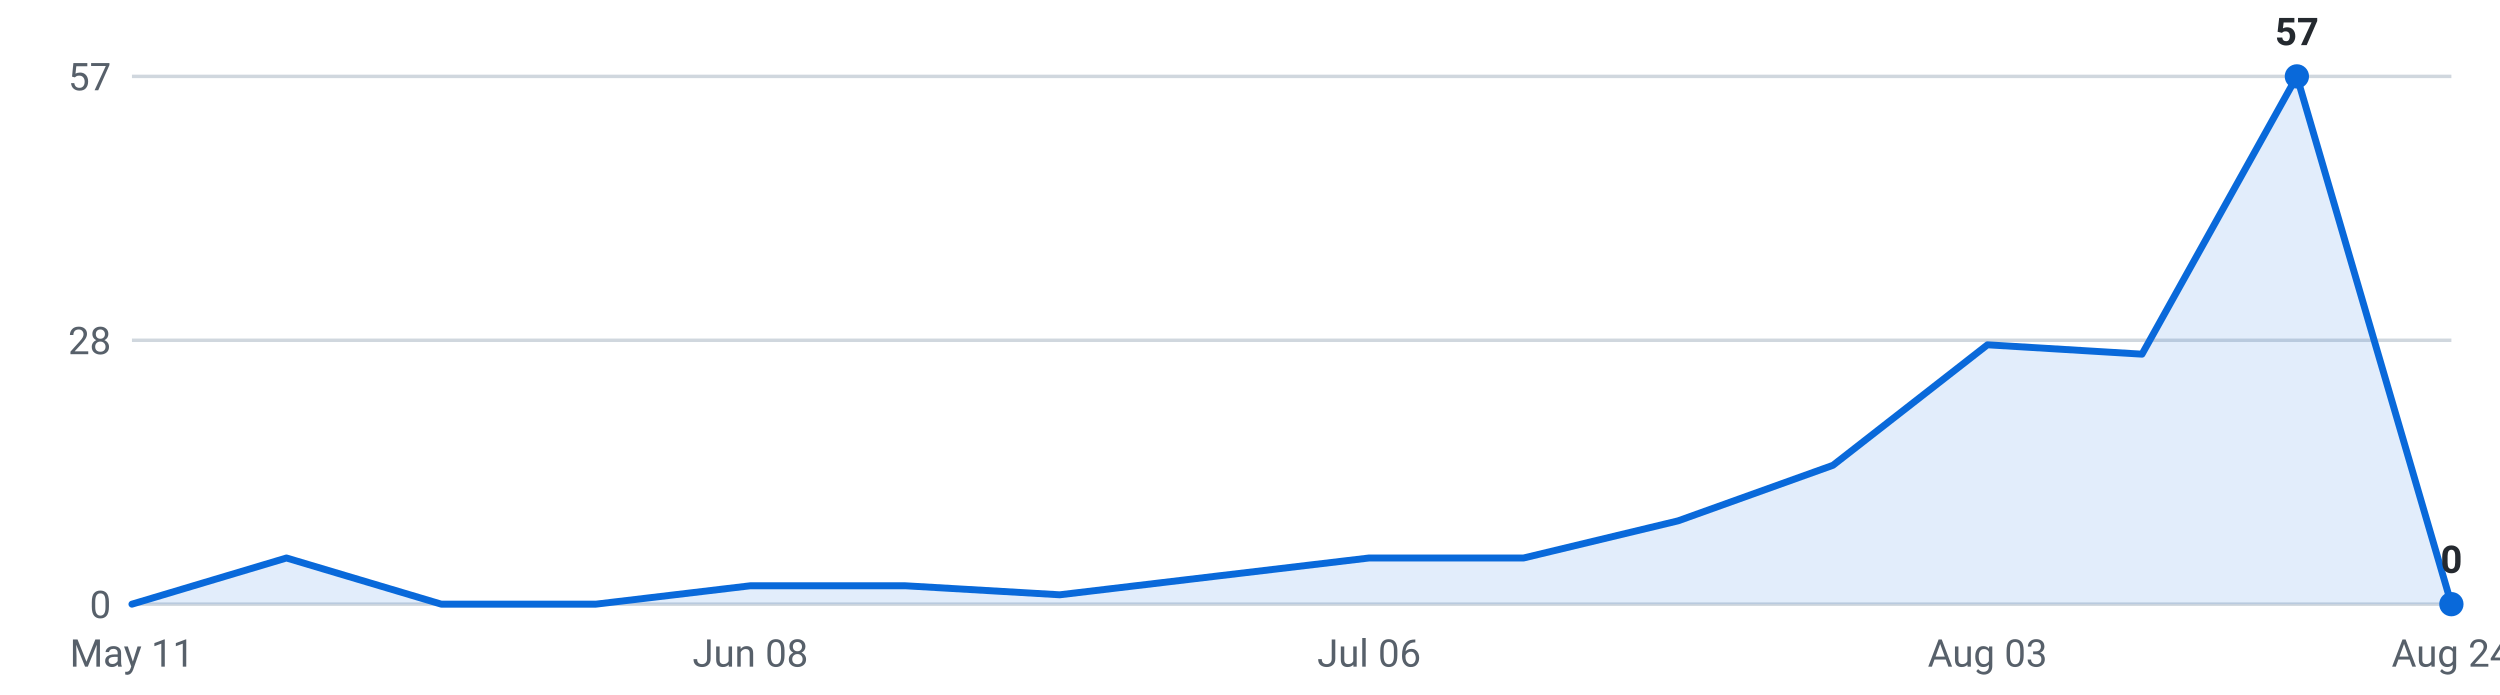
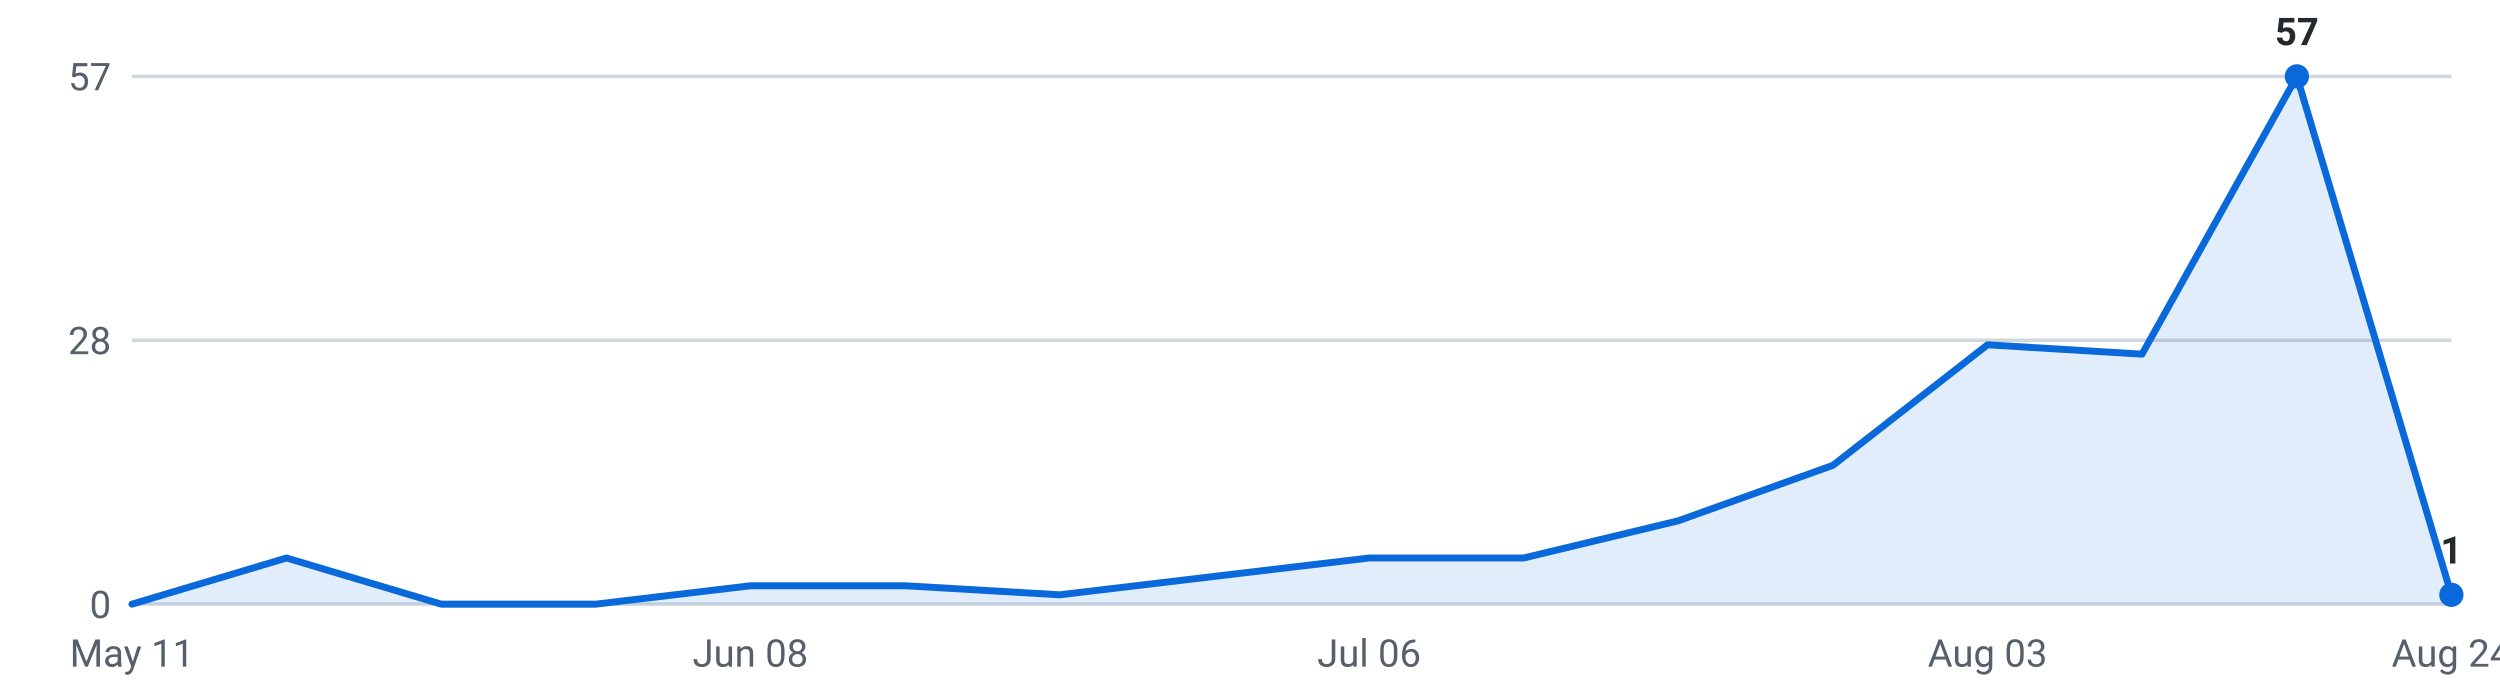
<svg xmlns="http://www.w3.org/2000/svg" viewBox="0 0 720 200" width="720" height="200" role="img" aria-label="Internships posted per week, last 16 weeks">
  <g font-family="-apple-system,Segoe UI,Roboto,sans-serif" font-size="11">
    <line x1="38" y1="174.0" x2="706" y2="174.0" stroke="#d0d7de" stroke-width="1" />
    <text x="32" y="178.0" text-anchor="end" fill="#57606a">0</text>
    <line x1="38" y1="98.0" x2="706" y2="98.0" stroke="#d0d7de" stroke-width="1" />
    <text x="32" y="102.0" text-anchor="end" fill="#57606a">28</text>
    <line x1="38" y1="22.0" x2="706" y2="22.0" stroke="#d0d7de" stroke-width="1" />
    <text x="32" y="26.0" text-anchor="end" fill="#57606a">57</text>
-     <path d="M38.0,174 L38.0,174.0 L82.5,160.7 L127.1,174.0 L171.6,174.0 L216.1,168.7 L260.7,168.7 L305.2,171.3 L349.7,166.0 L394.3,160.7 L438.8,160.7 L483.3,150.0 L527.9,134.0 L572.4,99.3 L616.9,102.0 L661.5,22.0 L706.0,174.0 L706.0,174 Z" fill="#0969da" fill-opacity="0.12" />
-     <polyline points="38.0,174.0 82.5,160.7 127.1,174.0 171.6,174.0 216.1,168.7 260.7,168.7 305.2,171.3 349.7,166.0 394.3,160.7 438.8,160.7 483.3,150.0 527.9,134.0 572.4,99.3 616.9,102.0 661.5,22.0 706.0,174.0" fill="none" stroke="#0969da" stroke-width="2" stroke-linejoin="round" stroke-linecap="round" />
+     <path d="M38.0,174 L38.0,174.0 L82.5,160.7 L127.1,174.0 L171.6,174.0 L216.1,168.7 L260.7,168.7 L305.2,171.3 L349.7,166.0 L394.3,160.7 L438.8,160.7 L483.3,150.0 L527.9,134.0 L572.4,99.3 L616.9,102.0 L661.5,22.0 L706.0,171.3 L706.0,174 Z" fill="#0969da" fill-opacity="0.12" />
+     <polyline points="38.0,174.0 82.5,160.7 127.1,174.0 171.6,174.0 216.1,168.7 260.7,168.7 305.2,171.3 349.7,166.0 394.3,160.7 438.8,160.7 483.3,150.0 527.9,134.0 572.4,99.3 616.9,102.0 661.5,22.0 706.0,171.3" fill="none" stroke="#0969da" stroke-width="2" stroke-linejoin="round" stroke-linecap="round" />
    <circle cx="661.5" cy="22.0" r="3.5" fill="#0969da" />
    <text x="661.5" y="13.0" text-anchor="middle" fill="#24292f" font-weight="600">57</text>
-     <circle cx="706.0" cy="174.0" r="3.5" fill="#0969da" />
-     <text x="706.0" y="165.0" text-anchor="middle" fill="#24292f" font-weight="600">0</text>
+     <circle cx="706.0" cy="171.3" r="3.5" fill="#0969da" />
+     <text x="706.0" y="162.3" text-anchor="middle" fill="#24292f" font-weight="600">1</text>
    <text x="38.0" y="192" text-anchor="middle" fill="#57606a">May 11</text>
    <text x="216.1" y="192" text-anchor="middle" fill="#57606a">Jun 08</text>
    <text x="394.3" y="192" text-anchor="middle" fill="#57606a">Jul 06</text>
    <text x="572.4" y="192" text-anchor="middle" fill="#57606a">Aug 03</text>
    <text x="706.0" y="192" text-anchor="middle" fill="#57606a">Aug 24</text>
  </g>
</svg>
